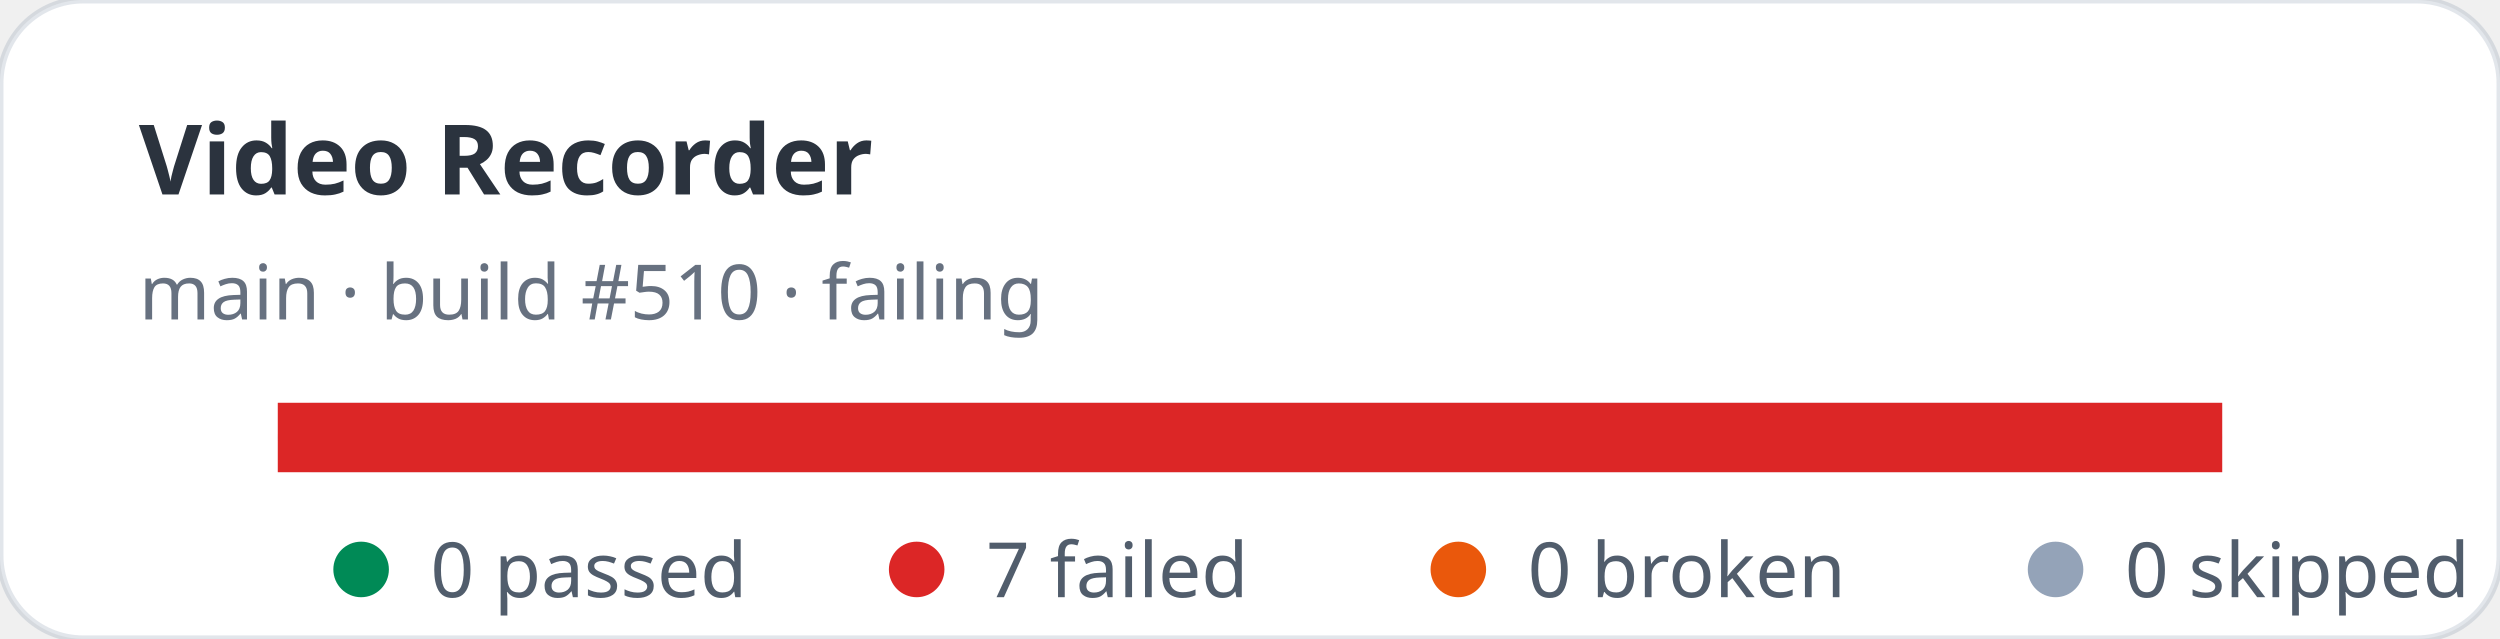
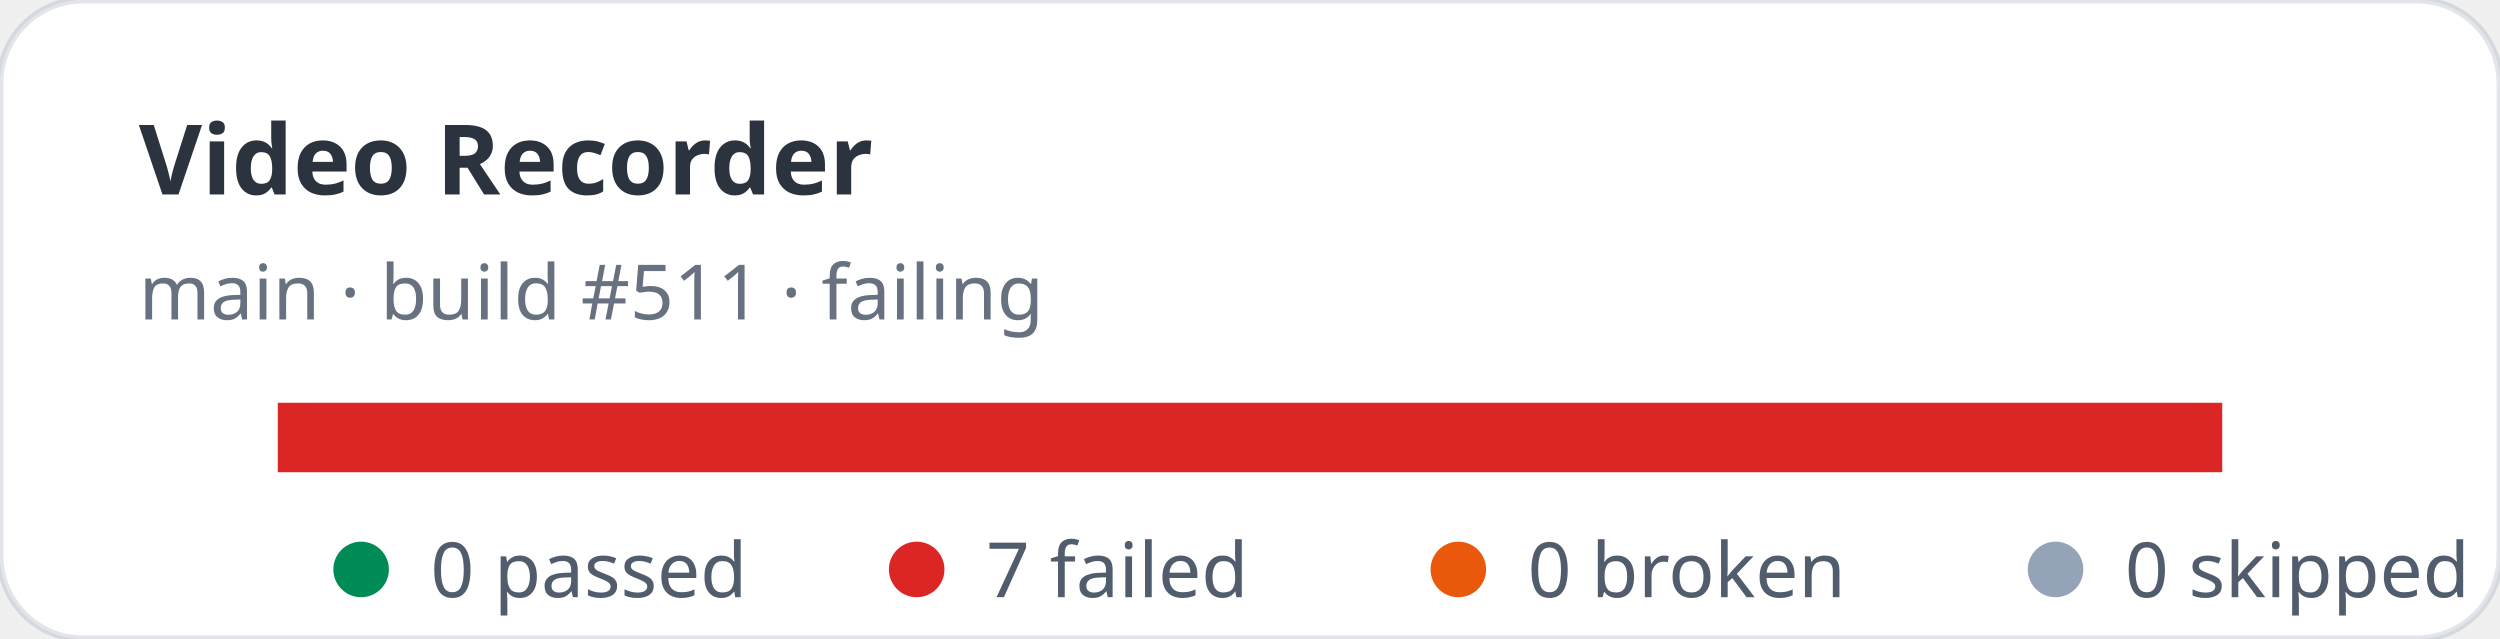
<svg xmlns="http://www.w3.org/2000/svg" width="360" height="92" viewBox="0 0 360 92" role="img" aria-label="Video Recorder stats: 0 passed, 7 failed">
  <rect width="360" height="92" rx="12" fill="#ffffff" stroke="rgba(11,48,86,0.12)" />
  <text x="20" y="28" fill="rgba(1,10,24,0.83)" font-family="ui-sans-serif,system-ui,sans-serif" font-size="14" font-weight="700">Video Recorder</text>
-   <text x="20" y="46" fill="rgba(2,19,44,0.6)" font-family="ui-sans-serif,system-ui,sans-serif" font-size="11">main · build #510 · failing</text>
+   <text x="20" y="46" fill="rgba(2,19,44,0.6)" font-family="ui-sans-serif,system-ui,sans-serif" font-size="11">main · build #511 · failing</text>
  <rect x="40" y="58" width="280" height="10" rx="5" fill="#e2e8f0" />
  <rect x="40" y="58" width="280" height="10" fill="#dc2626" />
  <g font-family="ui-sans-serif,system-ui,sans-serif" font-size="11" fill="rgba(1,18,40,0.68)">
    <circle cx="52" cy="82" r="4" fill="#008a56" />
    <text x="62" y="86">0 passed</text>
    <circle cx="132" cy="82" r="4" fill="#dc2626" />
    <text x="142" y="86">7 failed</text>
    <circle cx="210" cy="82" r="4" fill="#ea580c" />
    <text x="220" y="86">0 broken</text>
    <circle cx="296" cy="82" r="4" fill="#94a3b8" />
    <text x="306" y="86">0 skipped</text>
  </g>
</svg>
